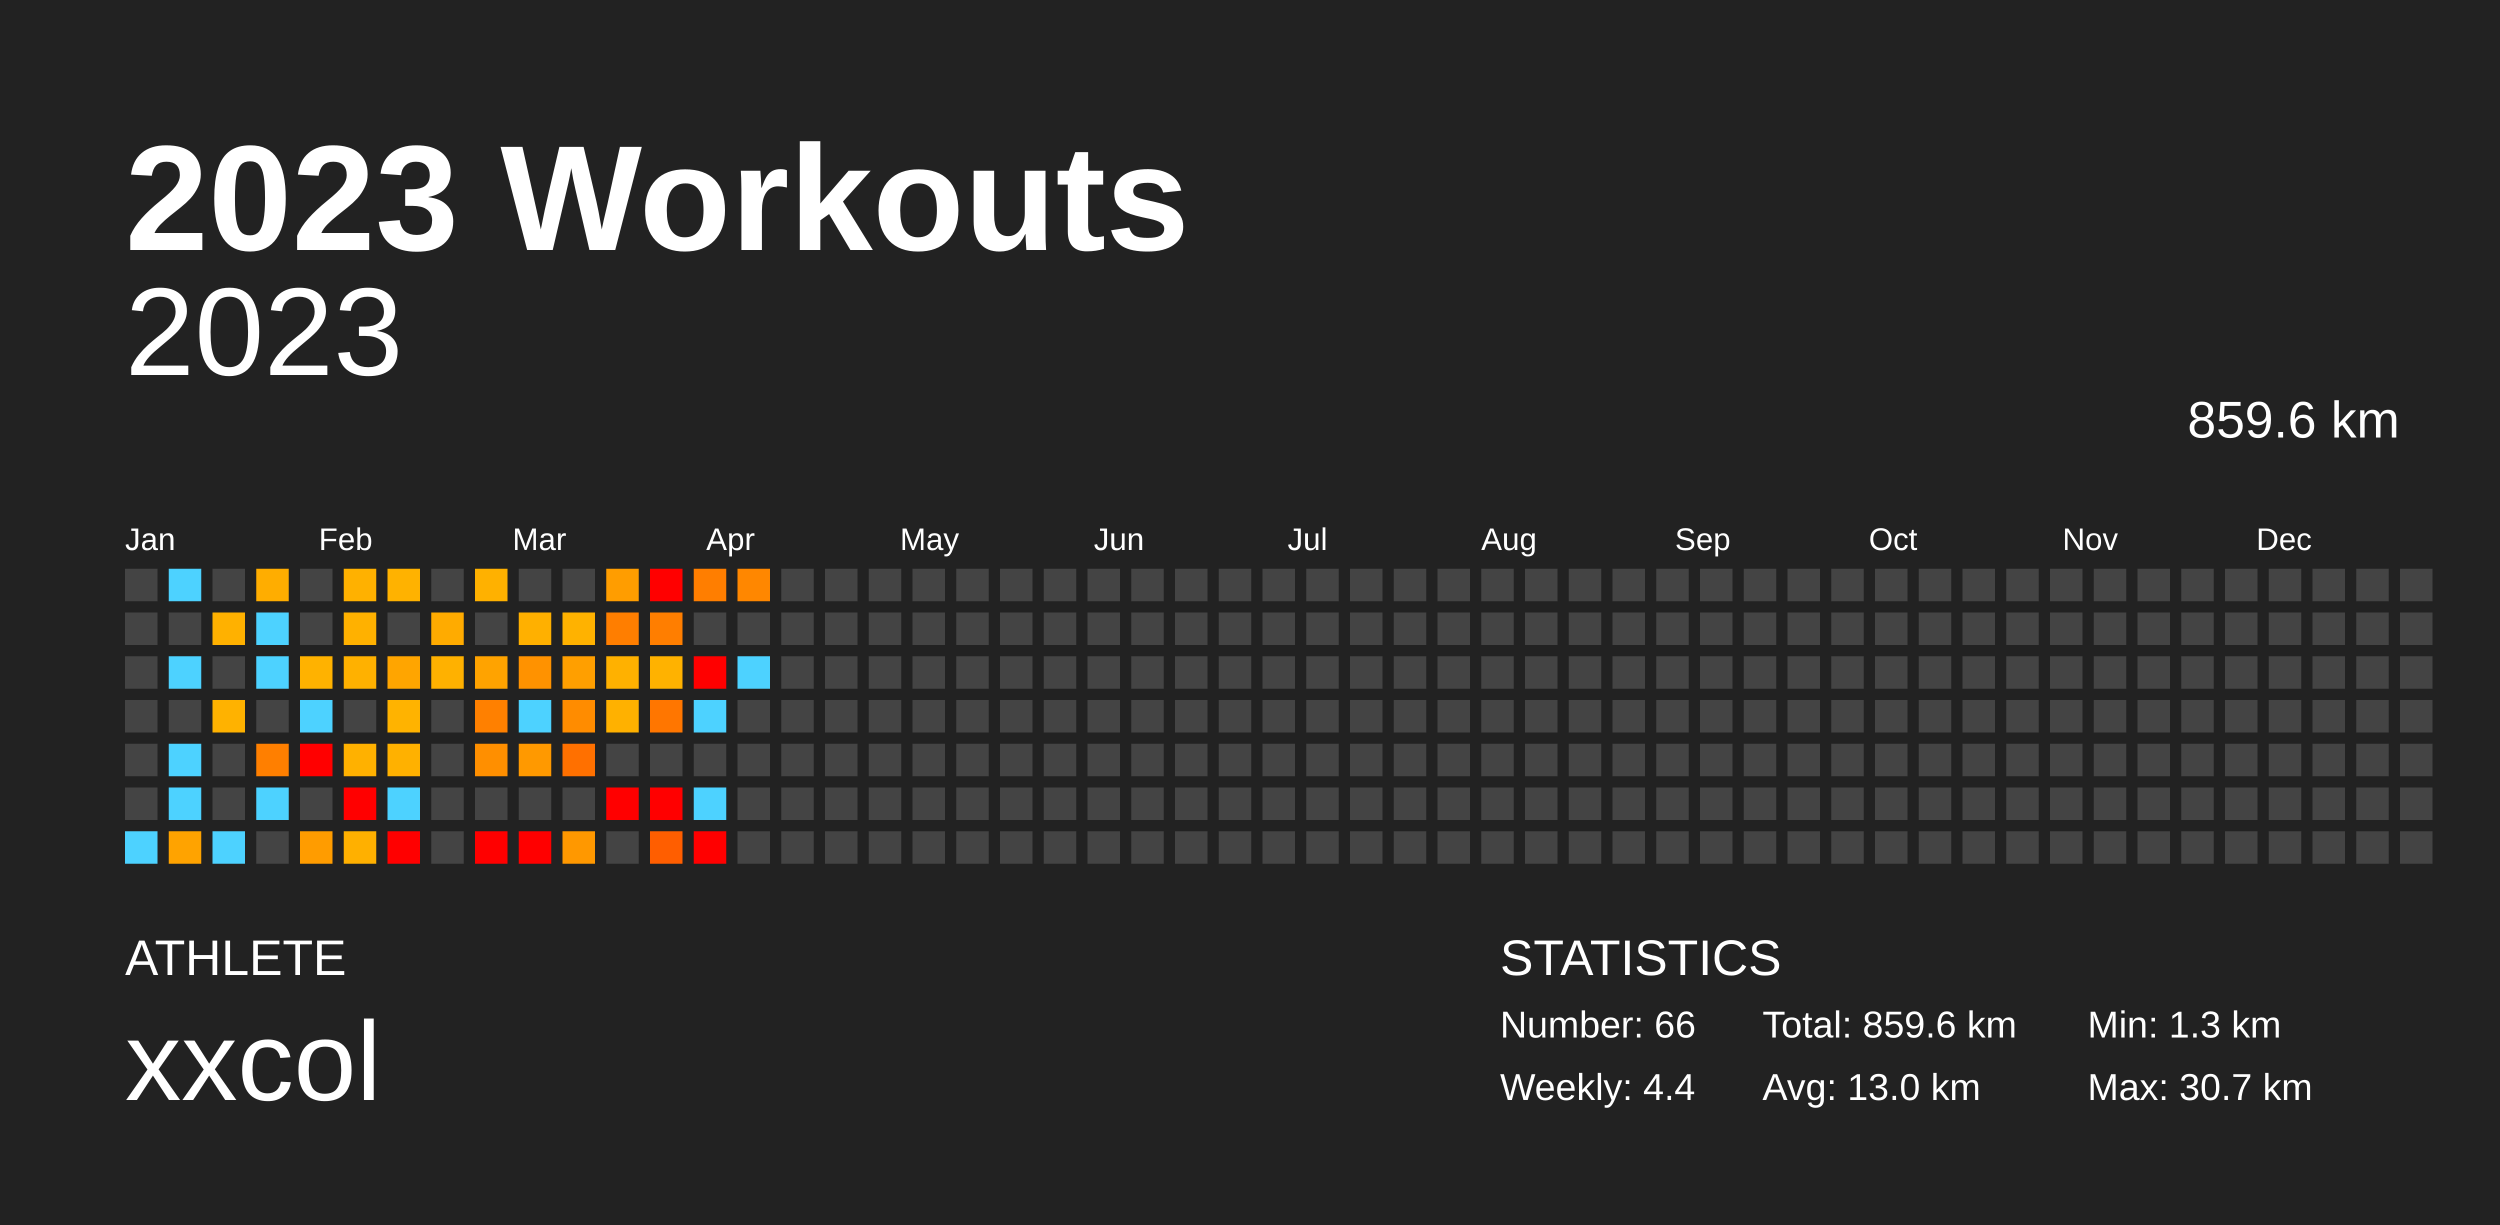
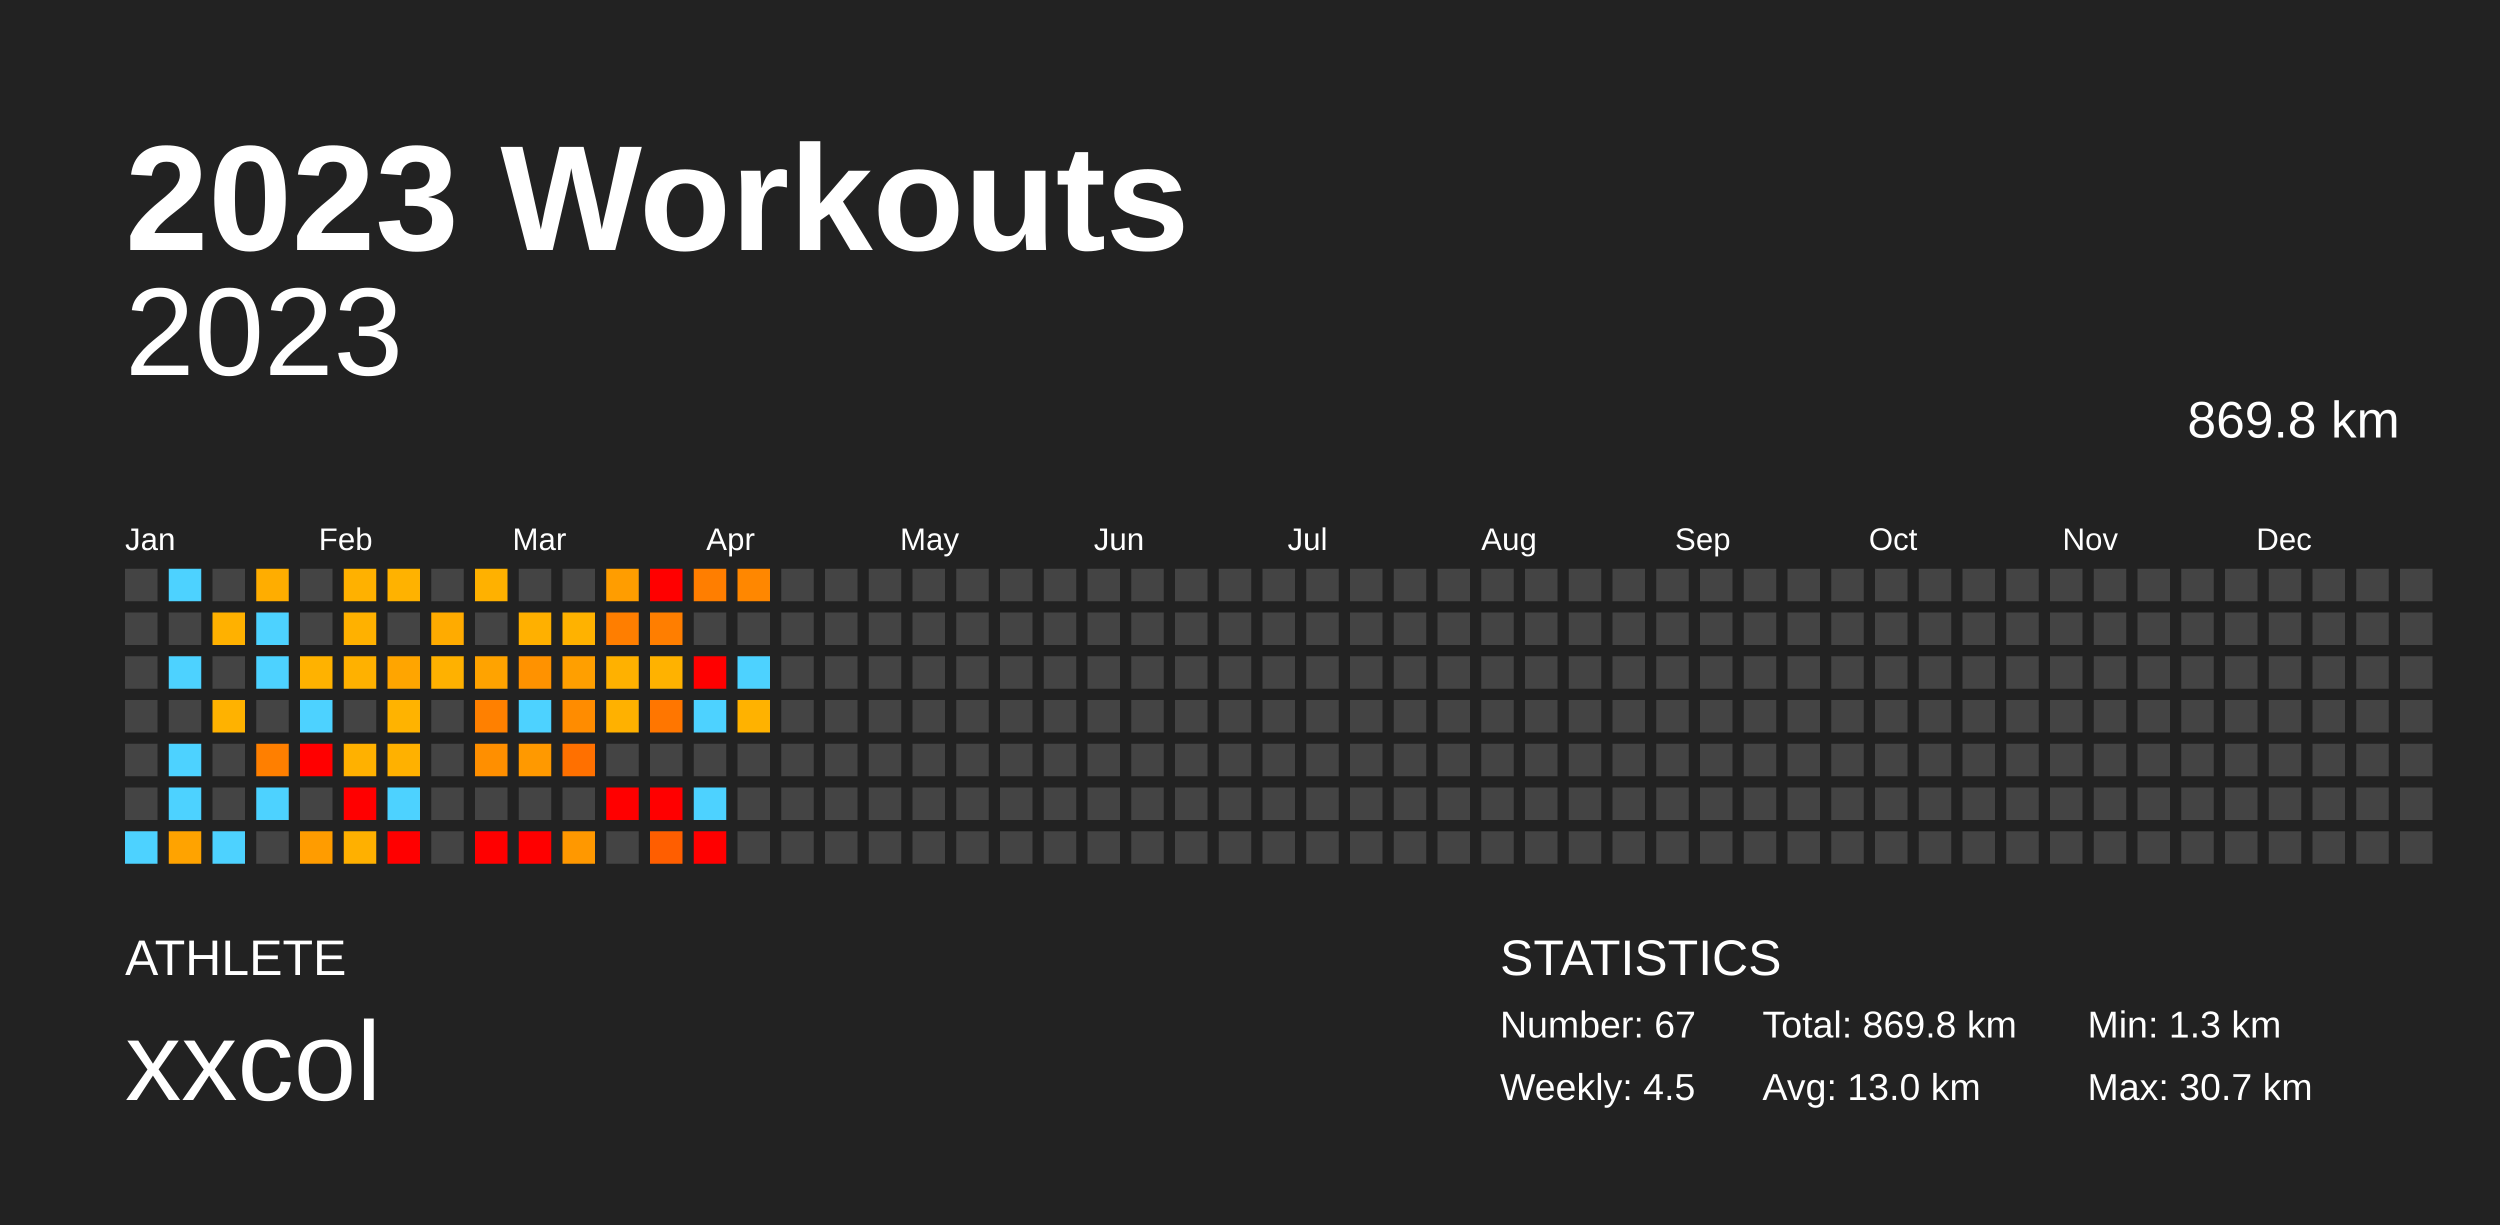
<svg xmlns="http://www.w3.org/2000/svg" baseProfile="full" height="98mm" version="1.1" viewBox="0,0,200,98" width="200mm">
  <defs />
  <rect fill="#222222" height="98" width="200" x="0" y="0" />
  <text fill="#FFFFFF" style="font-size:12px; font-family:Arial; font-weight:bold;" x="10" y="20">2023 Workouts</text>
  <text fill="#FFFFFF" style="font-size:4px; font-family:Arial" x="10" y="78">ATHLETE</text>
  <text fill="#FFFFFF" style="font-size:9px; font-family:Arial" x="10" y="88">xxcol</text>
  <text fill="#FFFFFF" style="font-size:4px; font-family:Arial" x="120" y="78">STATISTICS</text>
-   <text fill="#FFFFFF" style="font-size:3px; font-family:Arial" x="120" y="83">Number: 66</text>
-   <text fill="#FFFFFF" style="font-size:3px; font-family:Arial" x="120" y="88">Weekly: 4.4</text>
-   <text fill="#FFFFFF" style="font-size:3px; font-family:Arial" x="141" y="83">Total: 859.6 km</text>
+   <text fill="#FFFFFF" style="font-size:3px; font-family:Arial" x="120" y="83">Number: 67</text>
+   <text fill="#FFFFFF" style="font-size:3px; font-family:Arial" x="120" y="88">Weekly: 4.5</text>
+   <text fill="#FFFFFF" style="font-size:3px; font-family:Arial" x="141" y="83">Total: 869.8 km</text>
  <text fill="#FFFFFF" style="font-size:3px; font-family:Arial" x="141" y="88">Avg: 13.0 km</text>
  <text fill="#FFFFFF" style="font-size:3px; font-family:Arial" x="167" y="83">Min: 1.3 km</text>
  <text fill="#FFFFFF" style="font-size:3px; font-family:Arial" x="167" y="88">Max: 30.7 km</text>
  <text alignment-baseline="hanging" fill="#FFFFFF" style="font-size:10.0px; font-family:Arial;" x="10" y="30">2023</text>
-   <text alignment-baseline="hanging" fill="#FFFFFF" style="font-size:4.125px; font-family:Arial;" x="175" y="35">859.6 km</text>
+   <text alignment-baseline="hanging" fill="#FFFFFF" style="font-size:4.125px; font-family:Arial;" x="175" y="35">869.8 km</text>
  <text fill="#FFFFFF" style="font-size:2.5px; font-family:Arial" x="10.0" y="44">Jan</text>
  <text fill="#FFFFFF" style="font-size:2.5px; font-family:Arial" x="25.5" y="44">Feb</text>
  <text fill="#FFFFFF" style="font-size:2.5px; font-family:Arial" x="41.0" y="44">Mar</text>
  <text fill="#FFFFFF" style="font-size:2.5px; font-family:Arial" x="56.5" y="44">Apr</text>
  <text fill="#FFFFFF" style="font-size:2.5px; font-family:Arial" x="72.0" y="44">May</text>
  <text fill="#FFFFFF" style="font-size:2.5px; font-family:Arial" x="87.5" y="44">Jun</text>
  <text fill="#FFFFFF" style="font-size:2.5px; font-family:Arial" x="103.0" y="44">Jul</text>
  <text fill="#FFFFFF" style="font-size:2.5px; font-family:Arial" x="118.5" y="44">Aug</text>
  <text fill="#FFFFFF" style="font-size:2.5px; font-family:Arial" x="134.0" y="44">Sep</text>
  <text fill="#FFFFFF" style="font-size:2.5px; font-family:Arial" x="149.5" y="44">Oct</text>
  <text fill="#FFFFFF" style="font-size:2.5px; font-family:Arial" x="165.0" y="44">Nov</text>
  <text fill="#FFFFFF" style="font-size:2.5px; font-family:Arial" x="180.5" y="44">Dec</text>
  <rect fill="#444444" height="2.6" width="2.6" x="10.0" y="45.5" />
  <rect fill="#444444" height="2.6" width="2.6" x="10.0" y="49.0" />
  <rect fill="#444444" height="2.6" width="2.6" x="10.0" y="52.5" />
  <rect fill="#444444" height="2.6" width="2.6" x="10.0" y="56.0" />
  <rect fill="#444444" height="2.6" width="2.6" x="10.0" y="59.5" />
  <rect fill="#444444" height="2.6" width="2.6" x="10.0" y="63.0" />
  <rect fill="#4dd2ff" height="2.6" width="2.6" x="10.0" y="66.5" />
  <rect fill="#4dd2ff" height="2.6" width="2.6" x="13.5" y="45.5" />
  <rect fill="#444444" height="2.6" width="2.6" x="13.5" y="49.0" />
  <rect fill="#4dd2ff" height="2.6" width="2.6" x="13.5" y="52.5" />
  <rect fill="#444444" height="2.6" width="2.6" x="13.5" y="56.0" />
  <rect fill="#4dd2ff" height="2.6" width="2.6" x="13.5" y="59.5" />
  <rect fill="#4dd2ff" height="2.6" width="2.6" x="13.5" y="63.0" />
  <rect fill="#ffa300" height="2.6" width="2.6" x="13.5" y="66.5" />
  <rect fill="#444444" height="2.6" width="2.6" x="17.0" y="45.5" />
  <rect fill="#ffb100" height="2.6" width="2.6" x="17.0" y="49.0" />
  <rect fill="#444444" height="2.6" width="2.6" x="17.0" y="52.5" />
  <rect fill="#ffb200" height="2.6" width="2.6" x="17.0" y="56.0" />
  <rect fill="#444444" height="2.6" width="2.6" x="17.0" y="59.5" />
  <rect fill="#444444" height="2.6" width="2.6" x="17.0" y="63.0" />
  <rect fill="#4dd2ff" height="2.6" width="2.6" x="17.0" y="66.5" />
  <rect fill="#ffad00" height="2.6" width="2.6" x="20.5" y="45.5" />
  <rect fill="#4dd2ff" height="2.6" width="2.6" x="20.5" y="49.0" />
  <rect fill="#4dd2ff" height="2.6" width="2.6" x="20.5" y="52.5" />
  <rect fill="#444444" height="2.6" width="2.6" x="20.5" y="56.0" />
  <rect fill="#ff7f00" height="2.6" width="2.6" x="20.5" y="59.5" />
  <rect fill="#4dd2ff" height="2.6" width="2.6" x="20.5" y="63.0" />
  <rect fill="#444444" height="2.6" width="2.6" x="20.5" y="66.5" />
  <rect fill="#444444" height="2.6" width="2.6" x="24.0" y="45.5" />
  <rect fill="#444444" height="2.6" width="2.6" x="24.0" y="49.0" />
  <rect fill="#ffb200" height="2.6" width="2.6" x="24.0" y="52.5" />
  <rect fill="#4dd2ff" height="2.6" width="2.6" x="24.0" y="56.0" />
  <rect fill="red" height="2.6" width="2.6" x="24.0" y="59.5" />
  <rect fill="#444444" height="2.6" width="2.6" x="24.0" y="63.0" />
  <rect fill="#ff9c00" height="2.6" width="2.6" x="24.0" y="66.5" />
  <rect fill="#ffb100" height="2.6" width="2.6" x="27.5" y="45.5" />
  <rect fill="#ffb100" height="2.6" width="2.6" x="27.5" y="49.0" />
  <rect fill="#ffb100" height="2.6" width="2.6" x="27.5" y="52.5" />
  <rect fill="#444444" height="2.6" width="2.6" x="27.5" y="56.0" />
  <rect fill="#ffb100" height="2.6" width="2.6" x="27.5" y="59.5" />
  <rect fill="red" height="2.6" width="2.6" x="27.5" y="63.0" />
  <rect fill="#ffb000" height="2.6" width="2.6" x="27.5" y="66.5" />
  <rect fill="#ffb200" height="2.6" width="2.6" x="31.0" y="45.5" />
  <rect fill="#444444" height="2.6" width="2.6" x="31.0" y="49.0" />
  <rect fill="#ffa500" height="2.6" width="2.6" x="31.0" y="52.5" />
  <rect fill="#ffb300" height="2.6" width="2.6" x="31.0" y="56.0" />
  <rect fill="#ffb100" height="2.6" width="2.6" x="31.0" y="59.5" />
  <rect fill="#4dd2ff" height="2.6" width="2.6" x="31.0" y="63.0" />
  <rect fill="red" height="2.6" width="2.6" x="31.0" y="66.5" />
  <rect fill="#444444" height="2.6" width="2.6" x="34.5" y="45.5" />
  <rect fill="#ffab00" height="2.6" width="2.6" x="34.5" y="49.0" />
  <rect fill="#ffb100" height="2.6" width="2.6" x="34.5" y="52.5" />
  <rect fill="#444444" height="2.6" width="2.6" x="34.5" y="56.0" />
  <rect fill="#444444" height="2.6" width="2.6" x="34.5" y="59.5" />
  <rect fill="#444444" height="2.6" width="2.6" x="34.5" y="63.0" />
  <rect fill="#444444" height="2.6" width="2.6" x="34.5" y="66.5" />
  <rect fill="#ffb100" height="2.6" width="2.6" x="38.0" y="45.5" />
  <rect fill="#444444" height="2.6" width="2.6" x="38.0" y="49.0" />
  <rect fill="#ffa300" height="2.6" width="2.6" x="38.0" y="52.5" />
  <rect fill="#ff8000" height="2.6" width="2.6" x="38.0" y="56.0" />
  <rect fill="#ff8f00" height="2.6" width="2.6" x="38.0" y="59.5" />
  <rect fill="#444444" height="2.6" width="2.6" x="38.0" y="63.0" />
  <rect fill="red" height="2.6" width="2.6" x="38.0" y="66.5" />
  <rect fill="#444444" height="2.6" width="2.6" x="41.5" y="45.5" />
  <rect fill="#ffb000" height="2.6" width="2.6" x="41.5" y="49.0" />
  <rect fill="#ff9200" height="2.6" width="2.6" x="41.5" y="52.5" />
  <rect fill="#4dd2ff" height="2.6" width="2.6" x="41.5" y="56.0" />
  <rect fill="#ff9900" height="2.6" width="2.6" x="41.5" y="59.5" />
  <rect fill="#444444" height="2.6" width="2.6" x="41.5" y="63.0" />
  <rect fill="red" height="2.6" width="2.6" x="41.5" y="66.5" />
  <rect fill="#444444" height="2.6" width="2.6" x="45.0" y="45.5" />
  <rect fill="#ffb200" height="2.6" width="2.6" x="45.0" y="49.0" />
  <rect fill="#ff9f00" height="2.6" width="2.6" x="45.0" y="52.5" />
  <rect fill="#ff8c00" height="2.6" width="2.6" x="45.0" y="56.0" />
  <rect fill="#ff7000" height="2.6" width="2.6" x="45.0" y="59.5" />
  <rect fill="#444444" height="2.6" width="2.6" x="45.0" y="63.0" />
  <rect fill="#ff9800" height="2.6" width="2.6" x="45.0" y="66.5" />
  <rect fill="#ff9d00" height="2.6" width="2.6" x="48.5" y="45.5" />
  <rect fill="#ff7e00" height="2.6" width="2.6" x="48.5" y="49.0" />
  <rect fill="#ffb100" height="2.6" width="2.6" x="48.5" y="52.5" />
  <rect fill="#ffb100" height="2.6" width="2.6" x="48.5" y="56.0" />
  <rect fill="#444444" height="2.6" width="2.6" x="48.5" y="59.5" />
  <rect fill="red" height="2.6" width="2.6" x="48.5" y="63.0" />
  <rect fill="#444444" height="2.6" width="2.6" x="48.5" y="66.5" />
  <rect fill="red" height="2.6" width="2.6" x="52.0" y="45.5" />
  <rect fill="#ff7e00" height="2.6" width="2.6" x="52.0" y="49.0" />
  <rect fill="#ffb200" height="2.6" width="2.6" x="52.0" y="52.5" />
  <rect fill="#ff7600" height="2.6" width="2.6" x="52.0" y="56.0" />
  <rect fill="#444444" height="2.6" width="2.6" x="52.0" y="59.5" />
  <rect fill="red" height="2.6" width="2.6" x="52.0" y="63.0" />
  <rect fill="#ff5e00" height="2.6" width="2.6" x="52.0" y="66.5" />
  <rect fill="#ff7e00" height="2.6" width="2.6" x="55.5" y="45.5" />
  <rect fill="#444444" height="2.6" width="2.6" x="55.5" y="49.0" />
  <rect fill="red" height="2.6" width="2.6" x="55.5" y="52.5" />
  <rect fill="#4dd2ff" height="2.6" width="2.6" x="55.5" y="56.0" />
  <rect fill="#444444" height="2.6" width="2.6" x="55.5" y="59.5" />
  <rect fill="#4dd2ff" height="2.6" width="2.6" x="55.5" y="63.0" />
  <rect fill="red" height="2.6" width="2.6" x="55.5" y="66.5" />
  <rect fill="#ff8700" height="2.6" width="2.6" x="59.0" y="45.5" />
  <rect fill="#444444" height="2.6" width="2.6" x="59.0" y="49.0" />
  <rect fill="#4dd2ff" height="2.6" width="2.6" x="59.0" y="52.5" />
-   <rect fill="#444444" height="2.6" width="2.6" x="59.0" y="56.0" />
+   <rect fill="#ffb200" height="2.6" width="2.6" x="59.0" y="56.0" />
  <rect fill="#444444" height="2.6" width="2.6" x="59.0" y="59.5" />
  <rect fill="#444444" height="2.6" width="2.6" x="59.0" y="63.0" />
  <rect fill="#444444" height="2.6" width="2.6" x="59.0" y="66.5" />
  <rect fill="#444444" height="2.6" width="2.6" x="62.5" y="45.5" />
  <rect fill="#444444" height="2.6" width="2.6" x="62.5" y="49.0" />
  <rect fill="#444444" height="2.6" width="2.6" x="62.5" y="52.5" />
  <rect fill="#444444" height="2.6" width="2.6" x="62.5" y="56.0" />
  <rect fill="#444444" height="2.6" width="2.6" x="62.5" y="59.5" />
  <rect fill="#444444" height="2.6" width="2.6" x="62.5" y="63.0" />
  <rect fill="#444444" height="2.6" width="2.6" x="62.5" y="66.5" />
  <rect fill="#444444" height="2.6" width="2.6" x="66.0" y="45.5" />
  <rect fill="#444444" height="2.6" width="2.6" x="66.0" y="49.0" />
  <rect fill="#444444" height="2.6" width="2.6" x="66.0" y="52.5" />
  <rect fill="#444444" height="2.6" width="2.6" x="66.0" y="56.0" />
  <rect fill="#444444" height="2.6" width="2.6" x="66.0" y="59.5" />
  <rect fill="#444444" height="2.6" width="2.6" x="66.0" y="63.0" />
  <rect fill="#444444" height="2.6" width="2.6" x="66.0" y="66.5" />
  <rect fill="#444444" height="2.6" width="2.6" x="69.5" y="45.5" />
  <rect fill="#444444" height="2.6" width="2.6" x="69.5" y="49.0" />
  <rect fill="#444444" height="2.6" width="2.6" x="69.5" y="52.5" />
  <rect fill="#444444" height="2.6" width="2.6" x="69.5" y="56.0" />
  <rect fill="#444444" height="2.6" width="2.6" x="69.5" y="59.5" />
  <rect fill="#444444" height="2.6" width="2.6" x="69.5" y="63.0" />
  <rect fill="#444444" height="2.6" width="2.6" x="69.5" y="66.5" />
  <rect fill="#444444" height="2.6" width="2.6" x="73.0" y="45.5" />
  <rect fill="#444444" height="2.6" width="2.6" x="73.0" y="49.0" />
  <rect fill="#444444" height="2.6" width="2.6" x="73.0" y="52.5" />
  <rect fill="#444444" height="2.6" width="2.6" x="73.0" y="56.0" />
  <rect fill="#444444" height="2.6" width="2.6" x="73.0" y="59.5" />
  <rect fill="#444444" height="2.6" width="2.6" x="73.0" y="63.0" />
  <rect fill="#444444" height="2.6" width="2.6" x="73.0" y="66.5" />
  <rect fill="#444444" height="2.6" width="2.6" x="76.5" y="45.5" />
  <rect fill="#444444" height="2.6" width="2.6" x="76.5" y="49.0" />
  <rect fill="#444444" height="2.6" width="2.6" x="76.5" y="52.5" />
  <rect fill="#444444" height="2.6" width="2.6" x="76.5" y="56.0" />
  <rect fill="#444444" height="2.6" width="2.6" x="76.5" y="59.5" />
  <rect fill="#444444" height="2.6" width="2.6" x="76.5" y="63.0" />
  <rect fill="#444444" height="2.6" width="2.6" x="76.5" y="66.5" />
  <rect fill="#444444" height="2.6" width="2.6" x="80.0" y="45.5" />
  <rect fill="#444444" height="2.6" width="2.6" x="80.0" y="49.0" />
  <rect fill="#444444" height="2.6" width="2.6" x="80.0" y="52.5" />
  <rect fill="#444444" height="2.6" width="2.6" x="80.0" y="56.0" />
  <rect fill="#444444" height="2.6" width="2.6" x="80.0" y="59.5" />
  <rect fill="#444444" height="2.6" width="2.6" x="80.0" y="63.0" />
  <rect fill="#444444" height="2.6" width="2.6" x="80.0" y="66.5" />
  <rect fill="#444444" height="2.6" width="2.6" x="83.5" y="45.5" />
  <rect fill="#444444" height="2.6" width="2.6" x="83.5" y="49.0" />
  <rect fill="#444444" height="2.6" width="2.6" x="83.5" y="52.5" />
  <rect fill="#444444" height="2.6" width="2.6" x="83.5" y="56.0" />
  <rect fill="#444444" height="2.6" width="2.6" x="83.5" y="59.5" />
  <rect fill="#444444" height="2.6" width="2.6" x="83.5" y="63.0" />
  <rect fill="#444444" height="2.6" width="2.6" x="83.5" y="66.5" />
  <rect fill="#444444" height="2.6" width="2.6" x="87.0" y="45.5" />
  <rect fill="#444444" height="2.6" width="2.6" x="87.0" y="49.0" />
  <rect fill="#444444" height="2.6" width="2.6" x="87.0" y="52.5" />
  <rect fill="#444444" height="2.6" width="2.6" x="87.0" y="56.0" />
  <rect fill="#444444" height="2.6" width="2.6" x="87.0" y="59.5" />
  <rect fill="#444444" height="2.6" width="2.6" x="87.0" y="63.0" />
  <rect fill="#444444" height="2.6" width="2.6" x="87.0" y="66.5" />
  <rect fill="#444444" height="2.6" width="2.6" x="90.5" y="45.5" />
  <rect fill="#444444" height="2.6" width="2.6" x="90.5" y="49.0" />
  <rect fill="#444444" height="2.6" width="2.6" x="90.5" y="52.5" />
  <rect fill="#444444" height="2.6" width="2.6" x="90.5" y="56.0" />
  <rect fill="#444444" height="2.6" width="2.6" x="90.5" y="59.5" />
  <rect fill="#444444" height="2.6" width="2.6" x="90.5" y="63.0" />
  <rect fill="#444444" height="2.6" width="2.6" x="90.5" y="66.5" />
  <rect fill="#444444" height="2.6" width="2.6" x="94.0" y="45.5" />
  <rect fill="#444444" height="2.6" width="2.6" x="94.0" y="49.0" />
  <rect fill="#444444" height="2.6" width="2.6" x="94.0" y="52.5" />
  <rect fill="#444444" height="2.6" width="2.6" x="94.0" y="56.0" />
  <rect fill="#444444" height="2.6" width="2.6" x="94.0" y="59.5" />
  <rect fill="#444444" height="2.6" width="2.6" x="94.0" y="63.0" />
  <rect fill="#444444" height="2.6" width="2.6" x="94.0" y="66.5" />
  <rect fill="#444444" height="2.6" width="2.6" x="97.5" y="45.5" />
  <rect fill="#444444" height="2.6" width="2.6" x="97.5" y="49.0" />
  <rect fill="#444444" height="2.6" width="2.6" x="97.5" y="52.5" />
  <rect fill="#444444" height="2.6" width="2.6" x="97.5" y="56.0" />
  <rect fill="#444444" height="2.6" width="2.6" x="97.5" y="59.5" />
  <rect fill="#444444" height="2.6" width="2.6" x="97.5" y="63.0" />
  <rect fill="#444444" height="2.6" width="2.6" x="97.5" y="66.5" />
  <rect fill="#444444" height="2.6" width="2.6" x="101.0" y="45.5" />
  <rect fill="#444444" height="2.6" width="2.6" x="101.0" y="49.0" />
  <rect fill="#444444" height="2.6" width="2.6" x="101.0" y="52.5" />
  <rect fill="#444444" height="2.6" width="2.6" x="101.0" y="56.0" />
  <rect fill="#444444" height="2.6" width="2.6" x="101.0" y="59.5" />
  <rect fill="#444444" height="2.6" width="2.6" x="101.0" y="63.0" />
  <rect fill="#444444" height="2.6" width="2.6" x="101.0" y="66.5" />
  <rect fill="#444444" height="2.6" width="2.6" x="104.5" y="45.5" />
  <rect fill="#444444" height="2.6" width="2.6" x="104.5" y="49.0" />
  <rect fill="#444444" height="2.6" width="2.6" x="104.5" y="52.5" />
  <rect fill="#444444" height="2.6" width="2.6" x="104.5" y="56.0" />
  <rect fill="#444444" height="2.6" width="2.6" x="104.5" y="59.5" />
  <rect fill="#444444" height="2.6" width="2.6" x="104.5" y="63.0" />
  <rect fill="#444444" height="2.6" width="2.6" x="104.5" y="66.5" />
  <rect fill="#444444" height="2.6" width="2.6" x="108.0" y="45.5" />
  <rect fill="#444444" height="2.6" width="2.6" x="108.0" y="49.0" />
  <rect fill="#444444" height="2.6" width="2.6" x="108.0" y="52.5" />
  <rect fill="#444444" height="2.6" width="2.6" x="108.0" y="56.0" />
  <rect fill="#444444" height="2.6" width="2.6" x="108.0" y="59.5" />
  <rect fill="#444444" height="2.6" width="2.6" x="108.0" y="63.0" />
  <rect fill="#444444" height="2.6" width="2.6" x="108.0" y="66.5" />
  <rect fill="#444444" height="2.6" width="2.6" x="111.5" y="45.5" />
  <rect fill="#444444" height="2.6" width="2.6" x="111.5" y="49.0" />
  <rect fill="#444444" height="2.6" width="2.6" x="111.5" y="52.5" />
  <rect fill="#444444" height="2.6" width="2.6" x="111.5" y="56.0" />
  <rect fill="#444444" height="2.6" width="2.6" x="111.5" y="59.5" />
  <rect fill="#444444" height="2.6" width="2.6" x="111.5" y="63.0" />
  <rect fill="#444444" height="2.6" width="2.6" x="111.5" y="66.5" />
  <rect fill="#444444" height="2.6" width="2.6" x="115.0" y="45.5" />
  <rect fill="#444444" height="2.6" width="2.6" x="115.0" y="49.0" />
  <rect fill="#444444" height="2.6" width="2.6" x="115.0" y="52.5" />
  <rect fill="#444444" height="2.6" width="2.6" x="115.0" y="56.0" />
  <rect fill="#444444" height="2.6" width="2.6" x="115.0" y="59.5" />
  <rect fill="#444444" height="2.6" width="2.6" x="115.0" y="63.0" />
  <rect fill="#444444" height="2.6" width="2.6" x="115.0" y="66.5" />
  <rect fill="#444444" height="2.6" width="2.6" x="118.5" y="45.5" />
  <rect fill="#444444" height="2.6" width="2.6" x="118.5" y="49.0" />
  <rect fill="#444444" height="2.6" width="2.6" x="118.5" y="52.5" />
  <rect fill="#444444" height="2.6" width="2.6" x="118.5" y="56.0" />
  <rect fill="#444444" height="2.6" width="2.6" x="118.5" y="59.5" />
  <rect fill="#444444" height="2.6" width="2.6" x="118.5" y="63.0" />
  <rect fill="#444444" height="2.6" width="2.6" x="118.5" y="66.5" />
  <rect fill="#444444" height="2.6" width="2.6" x="122.0" y="45.5" />
  <rect fill="#444444" height="2.6" width="2.6" x="122.0" y="49.0" />
  <rect fill="#444444" height="2.6" width="2.6" x="122.0" y="52.5" />
  <rect fill="#444444" height="2.6" width="2.6" x="122.0" y="56.0" />
  <rect fill="#444444" height="2.6" width="2.6" x="122.0" y="59.5" />
  <rect fill="#444444" height="2.6" width="2.6" x="122.0" y="63.0" />
  <rect fill="#444444" height="2.6" width="2.6" x="122.0" y="66.5" />
  <rect fill="#444444" height="2.6" width="2.6" x="125.5" y="45.5" />
  <rect fill="#444444" height="2.6" width="2.6" x="125.5" y="49.0" />
  <rect fill="#444444" height="2.6" width="2.6" x="125.5" y="52.5" />
  <rect fill="#444444" height="2.6" width="2.6" x="125.5" y="56.0" />
  <rect fill="#444444" height="2.6" width="2.6" x="125.5" y="59.5" />
  <rect fill="#444444" height="2.6" width="2.6" x="125.5" y="63.0" />
  <rect fill="#444444" height="2.6" width="2.6" x="125.5" y="66.5" />
  <rect fill="#444444" height="2.6" width="2.6" x="129.0" y="45.5" />
  <rect fill="#444444" height="2.6" width="2.6" x="129.0" y="49.0" />
  <rect fill="#444444" height="2.6" width="2.6" x="129.0" y="52.5" />
  <rect fill="#444444" height="2.6" width="2.6" x="129.0" y="56.0" />
  <rect fill="#444444" height="2.6" width="2.6" x="129.0" y="59.5" />
  <rect fill="#444444" height="2.6" width="2.6" x="129.0" y="63.0" />
  <rect fill="#444444" height="2.6" width="2.6" x="129.0" y="66.5" />
  <rect fill="#444444" height="2.6" width="2.6" x="132.5" y="45.5" />
  <rect fill="#444444" height="2.6" width="2.6" x="132.5" y="49.0" />
  <rect fill="#444444" height="2.6" width="2.6" x="132.5" y="52.5" />
  <rect fill="#444444" height="2.6" width="2.6" x="132.5" y="56.0" />
  <rect fill="#444444" height="2.6" width="2.6" x="132.5" y="59.5" />
  <rect fill="#444444" height="2.6" width="2.6" x="132.5" y="63.0" />
  <rect fill="#444444" height="2.6" width="2.6" x="132.5" y="66.5" />
  <rect fill="#444444" height="2.6" width="2.6" x="136.0" y="45.5" />
  <rect fill="#444444" height="2.6" width="2.6" x="136.0" y="49.0" />
  <rect fill="#444444" height="2.6" width="2.6" x="136.0" y="52.5" />
  <rect fill="#444444" height="2.6" width="2.6" x="136.0" y="56.0" />
  <rect fill="#444444" height="2.6" width="2.6" x="136.0" y="59.5" />
  <rect fill="#444444" height="2.6" width="2.6" x="136.0" y="63.0" />
  <rect fill="#444444" height="2.6" width="2.6" x="136.0" y="66.5" />
  <rect fill="#444444" height="2.6" width="2.6" x="139.5" y="45.5" />
  <rect fill="#444444" height="2.6" width="2.6" x="139.5" y="49.0" />
  <rect fill="#444444" height="2.6" width="2.6" x="139.5" y="52.5" />
  <rect fill="#444444" height="2.6" width="2.6" x="139.5" y="56.0" />
  <rect fill="#444444" height="2.6" width="2.6" x="139.5" y="59.5" />
  <rect fill="#444444" height="2.6" width="2.6" x="139.5" y="63.0" />
  <rect fill="#444444" height="2.6" width="2.6" x="139.5" y="66.5" />
  <rect fill="#444444" height="2.6" width="2.6" x="143.0" y="45.5" />
  <rect fill="#444444" height="2.6" width="2.6" x="143.0" y="49.0" />
  <rect fill="#444444" height="2.6" width="2.6" x="143.0" y="52.5" />
  <rect fill="#444444" height="2.6" width="2.6" x="143.0" y="56.0" />
  <rect fill="#444444" height="2.6" width="2.6" x="143.0" y="59.5" />
  <rect fill="#444444" height="2.6" width="2.6" x="143.0" y="63.0" />
  <rect fill="#444444" height="2.6" width="2.6" x="143.0" y="66.5" />
  <rect fill="#444444" height="2.6" width="2.6" x="146.5" y="45.5" />
  <rect fill="#444444" height="2.6" width="2.6" x="146.5" y="49.0" />
  <rect fill="#444444" height="2.6" width="2.6" x="146.5" y="52.5" />
  <rect fill="#444444" height="2.6" width="2.6" x="146.5" y="56.0" />
  <rect fill="#444444" height="2.6" width="2.6" x="146.5" y="59.5" />
  <rect fill="#444444" height="2.6" width="2.6" x="146.5" y="63.0" />
  <rect fill="#444444" height="2.6" width="2.6" x="146.5" y="66.5" />
  <rect fill="#444444" height="2.6" width="2.6" x="150.0" y="45.5" />
  <rect fill="#444444" height="2.6" width="2.6" x="150.0" y="49.0" />
  <rect fill="#444444" height="2.6" width="2.6" x="150.0" y="52.5" />
  <rect fill="#444444" height="2.6" width="2.6" x="150.0" y="56.0" />
  <rect fill="#444444" height="2.6" width="2.6" x="150.0" y="59.5" />
  <rect fill="#444444" height="2.6" width="2.6" x="150.0" y="63.0" />
  <rect fill="#444444" height="2.6" width="2.6" x="150.0" y="66.5" />
  <rect fill="#444444" height="2.6" width="2.6" x="153.5" y="45.5" />
  <rect fill="#444444" height="2.6" width="2.6" x="153.5" y="49.0" />
  <rect fill="#444444" height="2.6" width="2.6" x="153.5" y="52.5" />
  <rect fill="#444444" height="2.6" width="2.6" x="153.5" y="56.0" />
  <rect fill="#444444" height="2.6" width="2.6" x="153.5" y="59.5" />
  <rect fill="#444444" height="2.6" width="2.6" x="153.5" y="63.0" />
  <rect fill="#444444" height="2.6" width="2.6" x="153.5" y="66.5" />
  <rect fill="#444444" height="2.6" width="2.6" x="157.0" y="45.5" />
  <rect fill="#444444" height="2.6" width="2.6" x="157.0" y="49.0" />
  <rect fill="#444444" height="2.6" width="2.6" x="157.0" y="52.5" />
  <rect fill="#444444" height="2.6" width="2.6" x="157.0" y="56.0" />
  <rect fill="#444444" height="2.6" width="2.6" x="157.0" y="59.5" />
  <rect fill="#444444" height="2.6" width="2.6" x="157.0" y="63.0" />
  <rect fill="#444444" height="2.6" width="2.6" x="157.0" y="66.5" />
  <rect fill="#444444" height="2.6" width="2.6" x="160.5" y="45.5" />
  <rect fill="#444444" height="2.6" width="2.6" x="160.5" y="49.0" />
  <rect fill="#444444" height="2.6" width="2.6" x="160.5" y="52.5" />
  <rect fill="#444444" height="2.6" width="2.6" x="160.5" y="56.0" />
  <rect fill="#444444" height="2.6" width="2.6" x="160.5" y="59.5" />
  <rect fill="#444444" height="2.6" width="2.6" x="160.5" y="63.0" />
  <rect fill="#444444" height="2.6" width="2.6" x="160.5" y="66.5" />
  <rect fill="#444444" height="2.6" width="2.6" x="164.0" y="45.5" />
  <rect fill="#444444" height="2.6" width="2.6" x="164.0" y="49.0" />
  <rect fill="#444444" height="2.6" width="2.6" x="164.0" y="52.5" />
  <rect fill="#444444" height="2.6" width="2.6" x="164.0" y="56.0" />
  <rect fill="#444444" height="2.6" width="2.6" x="164.0" y="59.5" />
  <rect fill="#444444" height="2.6" width="2.6" x="164.0" y="63.0" />
  <rect fill="#444444" height="2.6" width="2.6" x="164.0" y="66.5" />
  <rect fill="#444444" height="2.6" width="2.6" x="167.5" y="45.5" />
  <rect fill="#444444" height="2.6" width="2.6" x="167.5" y="49.0" />
  <rect fill="#444444" height="2.6" width="2.6" x="167.5" y="52.5" />
  <rect fill="#444444" height="2.6" width="2.6" x="167.5" y="56.0" />
  <rect fill="#444444" height="2.6" width="2.6" x="167.5" y="59.5" />
  <rect fill="#444444" height="2.6" width="2.6" x="167.5" y="63.0" />
  <rect fill="#444444" height="2.6" width="2.6" x="167.5" y="66.5" />
  <rect fill="#444444" height="2.6" width="2.6" x="171.0" y="45.5" />
  <rect fill="#444444" height="2.6" width="2.6" x="171.0" y="49.0" />
  <rect fill="#444444" height="2.6" width="2.6" x="171.0" y="52.5" />
  <rect fill="#444444" height="2.6" width="2.6" x="171.0" y="56.0" />
  <rect fill="#444444" height="2.6" width="2.6" x="171.0" y="59.5" />
  <rect fill="#444444" height="2.6" width="2.6" x="171.0" y="63.0" />
  <rect fill="#444444" height="2.6" width="2.6" x="171.0" y="66.5" />
  <rect fill="#444444" height="2.6" width="2.6" x="174.5" y="45.5" />
  <rect fill="#444444" height="2.6" width="2.6" x="174.5" y="49.0" />
  <rect fill="#444444" height="2.6" width="2.6" x="174.5" y="52.5" />
  <rect fill="#444444" height="2.6" width="2.6" x="174.5" y="56.0" />
  <rect fill="#444444" height="2.6" width="2.6" x="174.5" y="59.5" />
  <rect fill="#444444" height="2.6" width="2.6" x="174.5" y="63.0" />
  <rect fill="#444444" height="2.6" width="2.6" x="174.5" y="66.5" />
  <rect fill="#444444" height="2.6" width="2.6" x="178.0" y="45.5" />
  <rect fill="#444444" height="2.6" width="2.6" x="178.0" y="49.0" />
  <rect fill="#444444" height="2.6" width="2.6" x="178.0" y="52.5" />
  <rect fill="#444444" height="2.6" width="2.6" x="178.0" y="56.0" />
  <rect fill="#444444" height="2.6" width="2.6" x="178.0" y="59.5" />
  <rect fill="#444444" height="2.6" width="2.6" x="178.0" y="63.0" />
  <rect fill="#444444" height="2.6" width="2.6" x="178.0" y="66.5" />
  <rect fill="#444444" height="2.6" width="2.6" x="181.5" y="45.5" />
  <rect fill="#444444" height="2.6" width="2.6" x="181.5" y="49.0" />
  <rect fill="#444444" height="2.6" width="2.6" x="181.5" y="52.5" />
  <rect fill="#444444" height="2.6" width="2.6" x="181.5" y="56.0" />
  <rect fill="#444444" height="2.6" width="2.6" x="181.5" y="59.5" />
  <rect fill="#444444" height="2.6" width="2.6" x="181.5" y="63.0" />
  <rect fill="#444444" height="2.6" width="2.6" x="181.5" y="66.5" />
  <rect fill="#444444" height="2.6" width="2.6" x="185.0" y="45.5" />
  <rect fill="#444444" height="2.6" width="2.6" x="185.0" y="49.0" />
  <rect fill="#444444" height="2.6" width="2.6" x="185.0" y="52.5" />
  <rect fill="#444444" height="2.6" width="2.6" x="185.0" y="56.0" />
  <rect fill="#444444" height="2.6" width="2.6" x="185.0" y="59.5" />
  <rect fill="#444444" height="2.6" width="2.6" x="185.0" y="63.0" />
  <rect fill="#444444" height="2.6" width="2.6" x="185.0" y="66.5" />
  <rect fill="#444444" height="2.6" width="2.6" x="188.5" y="45.5" />
  <rect fill="#444444" height="2.6" width="2.6" x="188.5" y="49.0" />
  <rect fill="#444444" height="2.6" width="2.6" x="188.5" y="52.5" />
  <rect fill="#444444" height="2.6" width="2.6" x="188.5" y="56.0" />
  <rect fill="#444444" height="2.6" width="2.6" x="188.5" y="59.5" />
  <rect fill="#444444" height="2.6" width="2.6" x="188.5" y="63.0" />
  <rect fill="#444444" height="2.6" width="2.6" x="188.5" y="66.5" />
  <rect fill="#444444" height="2.6" width="2.6" x="192.0" y="45.5" />
  <rect fill="#444444" height="2.6" width="2.6" x="192.0" y="49.0" />
  <rect fill="#444444" height="2.6" width="2.6" x="192.0" y="52.5" />
  <rect fill="#444444" height="2.6" width="2.6" x="192.0" y="56.0" />
  <rect fill="#444444" height="2.6" width="2.6" x="192.0" y="59.5" />
  <rect fill="#444444" height="2.6" width="2.6" x="192.0" y="63.0" />
  <rect fill="#444444" height="2.6" width="2.6" x="192.0" y="66.5" />
</svg>
